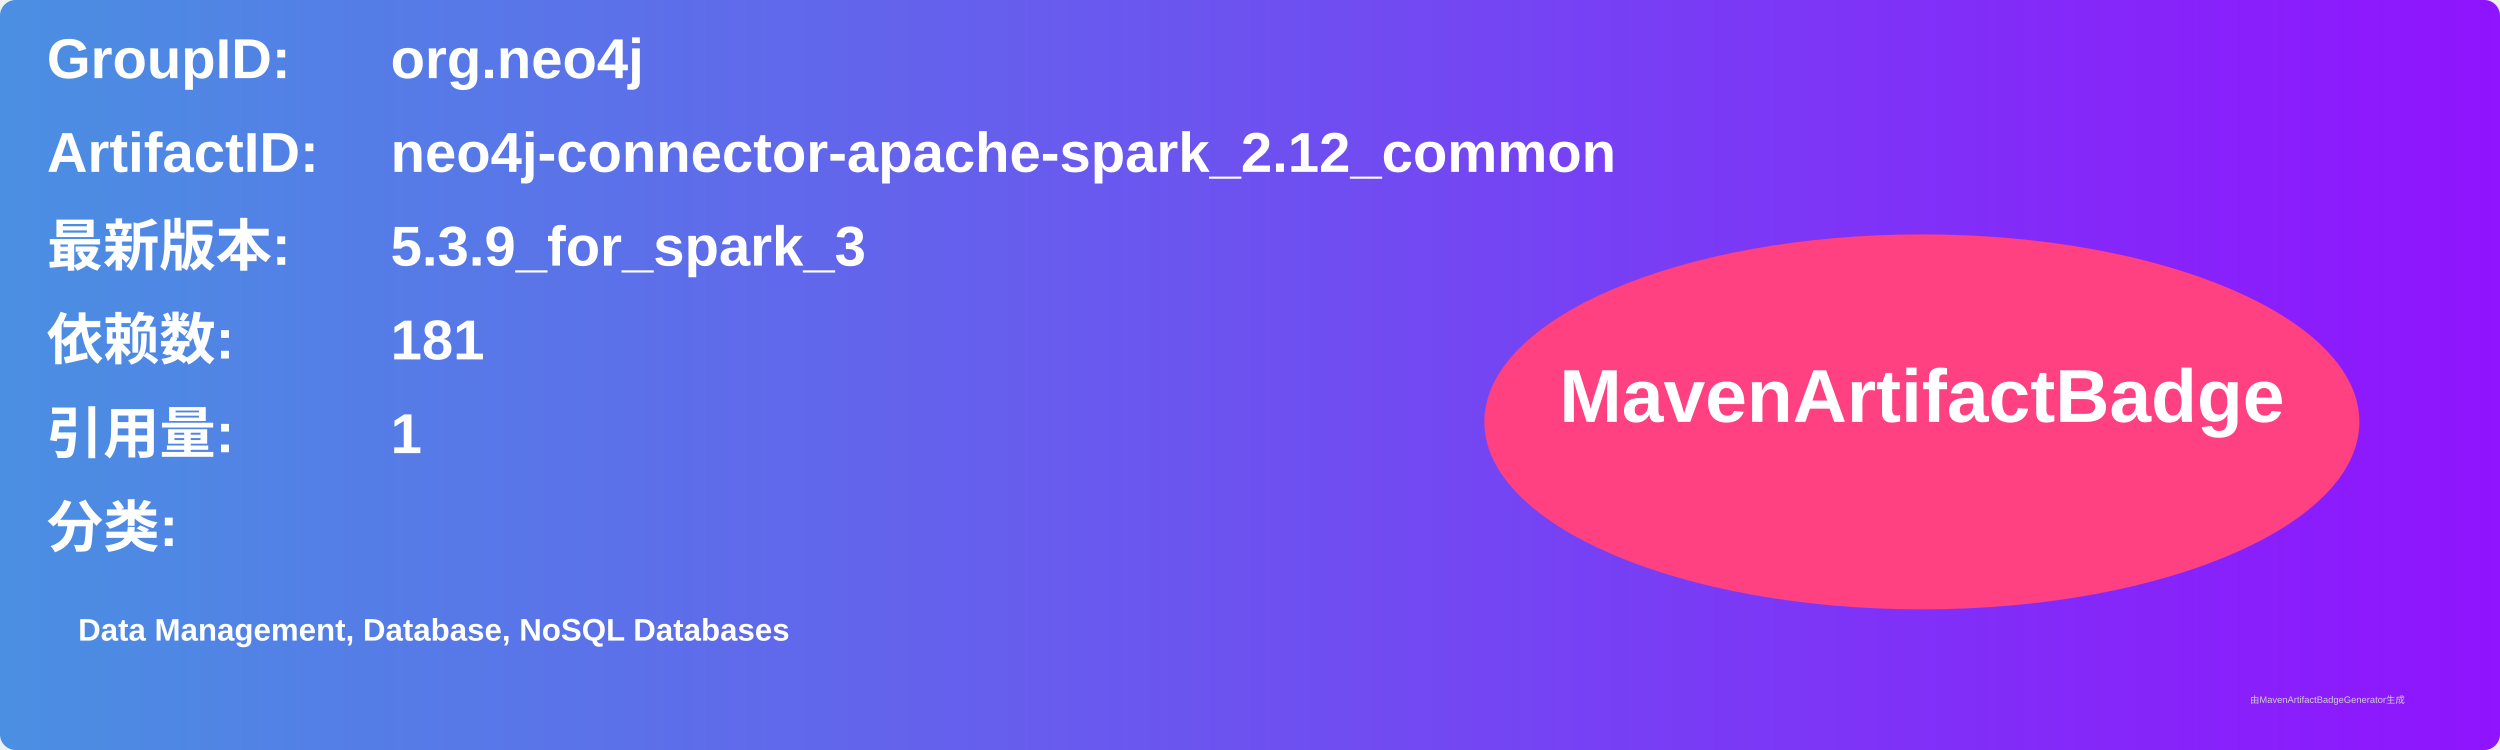
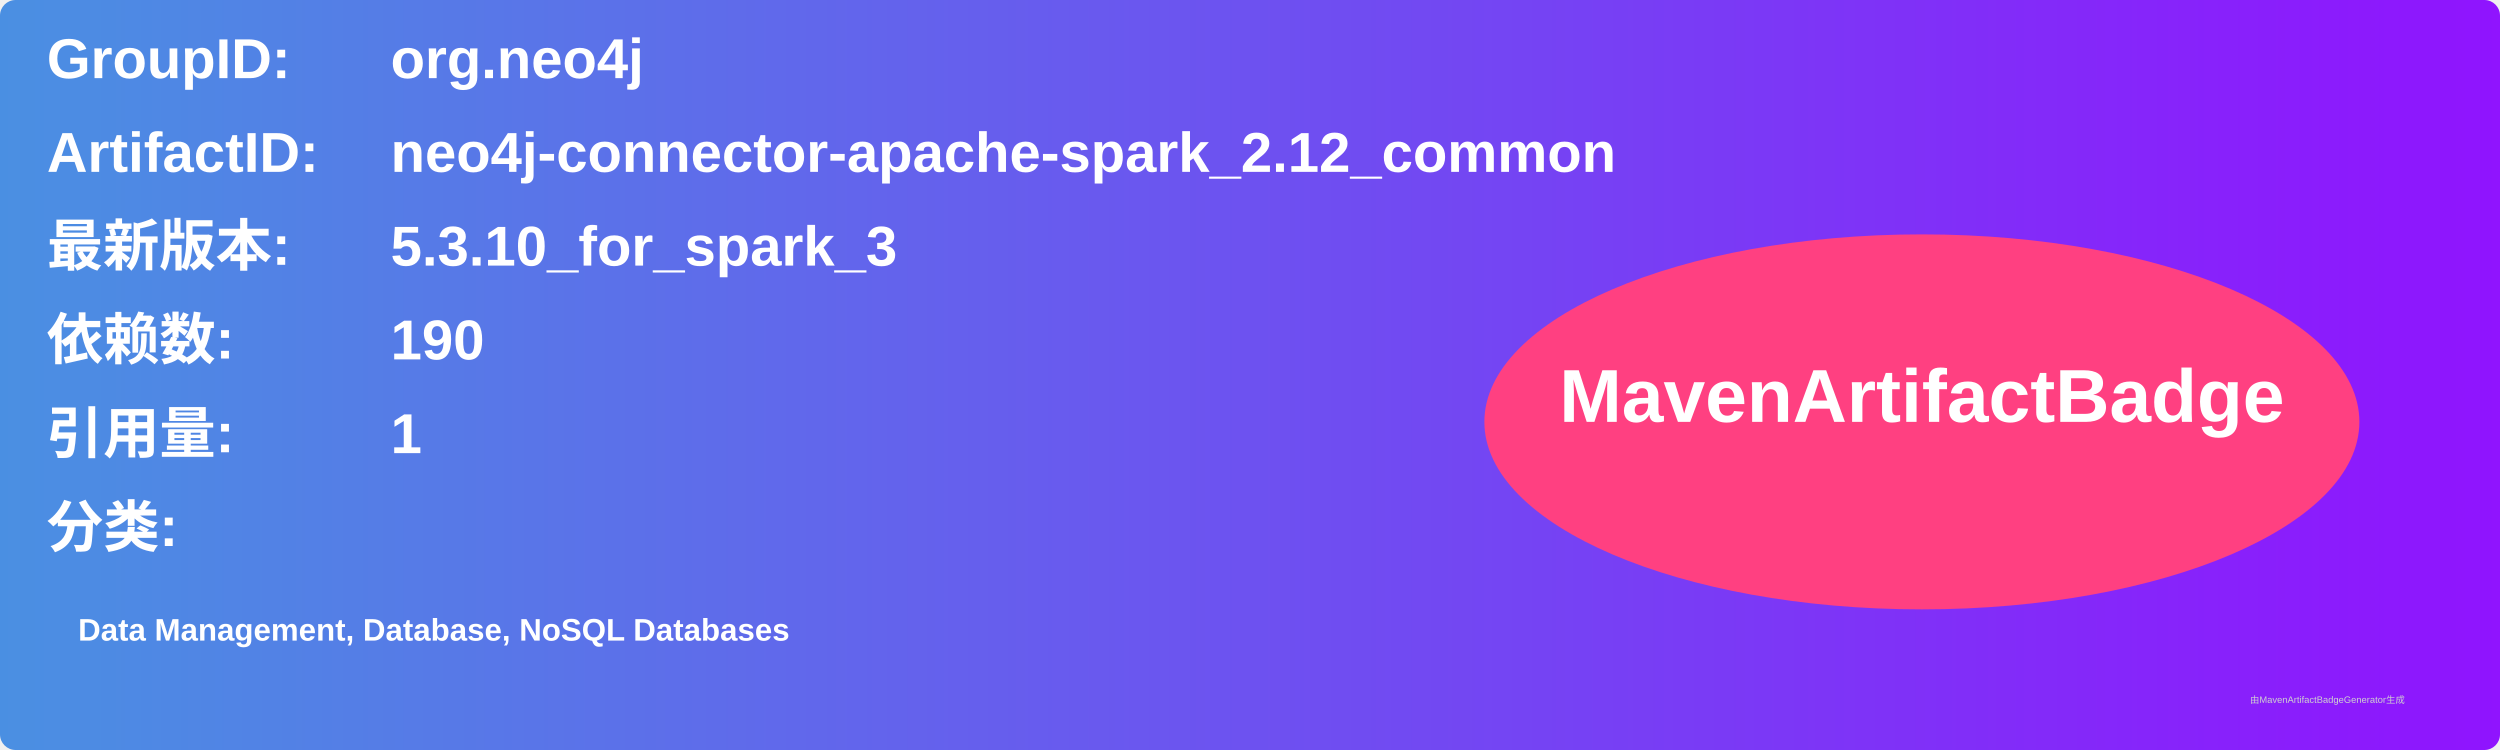
<svg xmlns="http://www.w3.org/2000/svg" width="800" height="240" viewBox="0 0 800 240">
  <linearGradient id="grad" x1="0%" y1="0%" x2="100%" y2="0%">
    <stop offset="0%" stop-color="#4a90e2" />
    <stop offset="100%" stop-color="#9013fe" />
  </linearGradient>
  <rect width="100%" height="100%" rx="5" ry="5" fill="url(#grad)" />
  <g transform="translate(15, 15)">
    <text x="0" y="10" font-family="Arial" font-size="18" fill="white" font-weight="bold" width="260">GroupID:</text>
    <text x="110" y="10" font-family="Arial" font-size="18" fill="white" font-weight="bold" width="460">org.neo4j</text>
    <text x="0" y="40" font-family="Arial" font-size="18" fill="white" font-weight="bold" width="260">ArtifactID:</text>
    <text x="110" y="40" font-family="Arial" font-size="18" fill="white" font-weight="bold" width="460">neo4j-connector-apache-spark_2.12_common</text>
    <text x="0" y="70" font-family="Arial" font-size="18" fill="white" font-weight="bold">最新版本:</text>
    <text x="110" y="70" font-family="Arial" font-size="18" fill="white" font-weight="bold">
-       <tspan font-weight="bold">5.3.9_for_spark_3</tspan>
+       <tspan font-weight="bold">5.3.10_for_spark_3</tspan>
    </text>
    <text x="0" y="100" font-family="Arial" font-size="18" fill="white" font-weight="bold">依赖数: </text>
    <text x="110" y="100" font-family="Arial" font-size="18" fill="white">
-       <tspan font-weight="bold">181</tspan>
+       <tspan font-weight="bold">190</tspan>
    </text>
    <text x="0" y="130" font-family="Arial" font-size="18" fill="white" font-weight="bold">引用量: </text>
    <text x="110" y="130" font-family="Arial" font-size="18" fill="white">
      <tspan font-weight="bold">1</tspan>
    </text>
    <text x="0" y="160" font-family="Arial" font-size="18" fill="white" font-weight="bold">分类:</text>
    <text x="10" y="190" font-family="Arial" font-size="10" fill="white">
      <tspan font-weight="bold">Data Management, Database, NoSQL Databases</tspan>
    </text>
    <ellipse cx="600" cy="120" rx="140" ry="60" fill="#ff4081" />
    <text x="600" y="120" text-anchor="middle" font-family="Arial" font-size="24" fill="white" font-weight="bold">MavenArtifactBadge</text>
  </g>
  <text x="720" y="225" font-family="Arial" font-size="3" fill="#d0d0d0">由MavenArtifactBadgeGenerator生成</text>
</svg>
